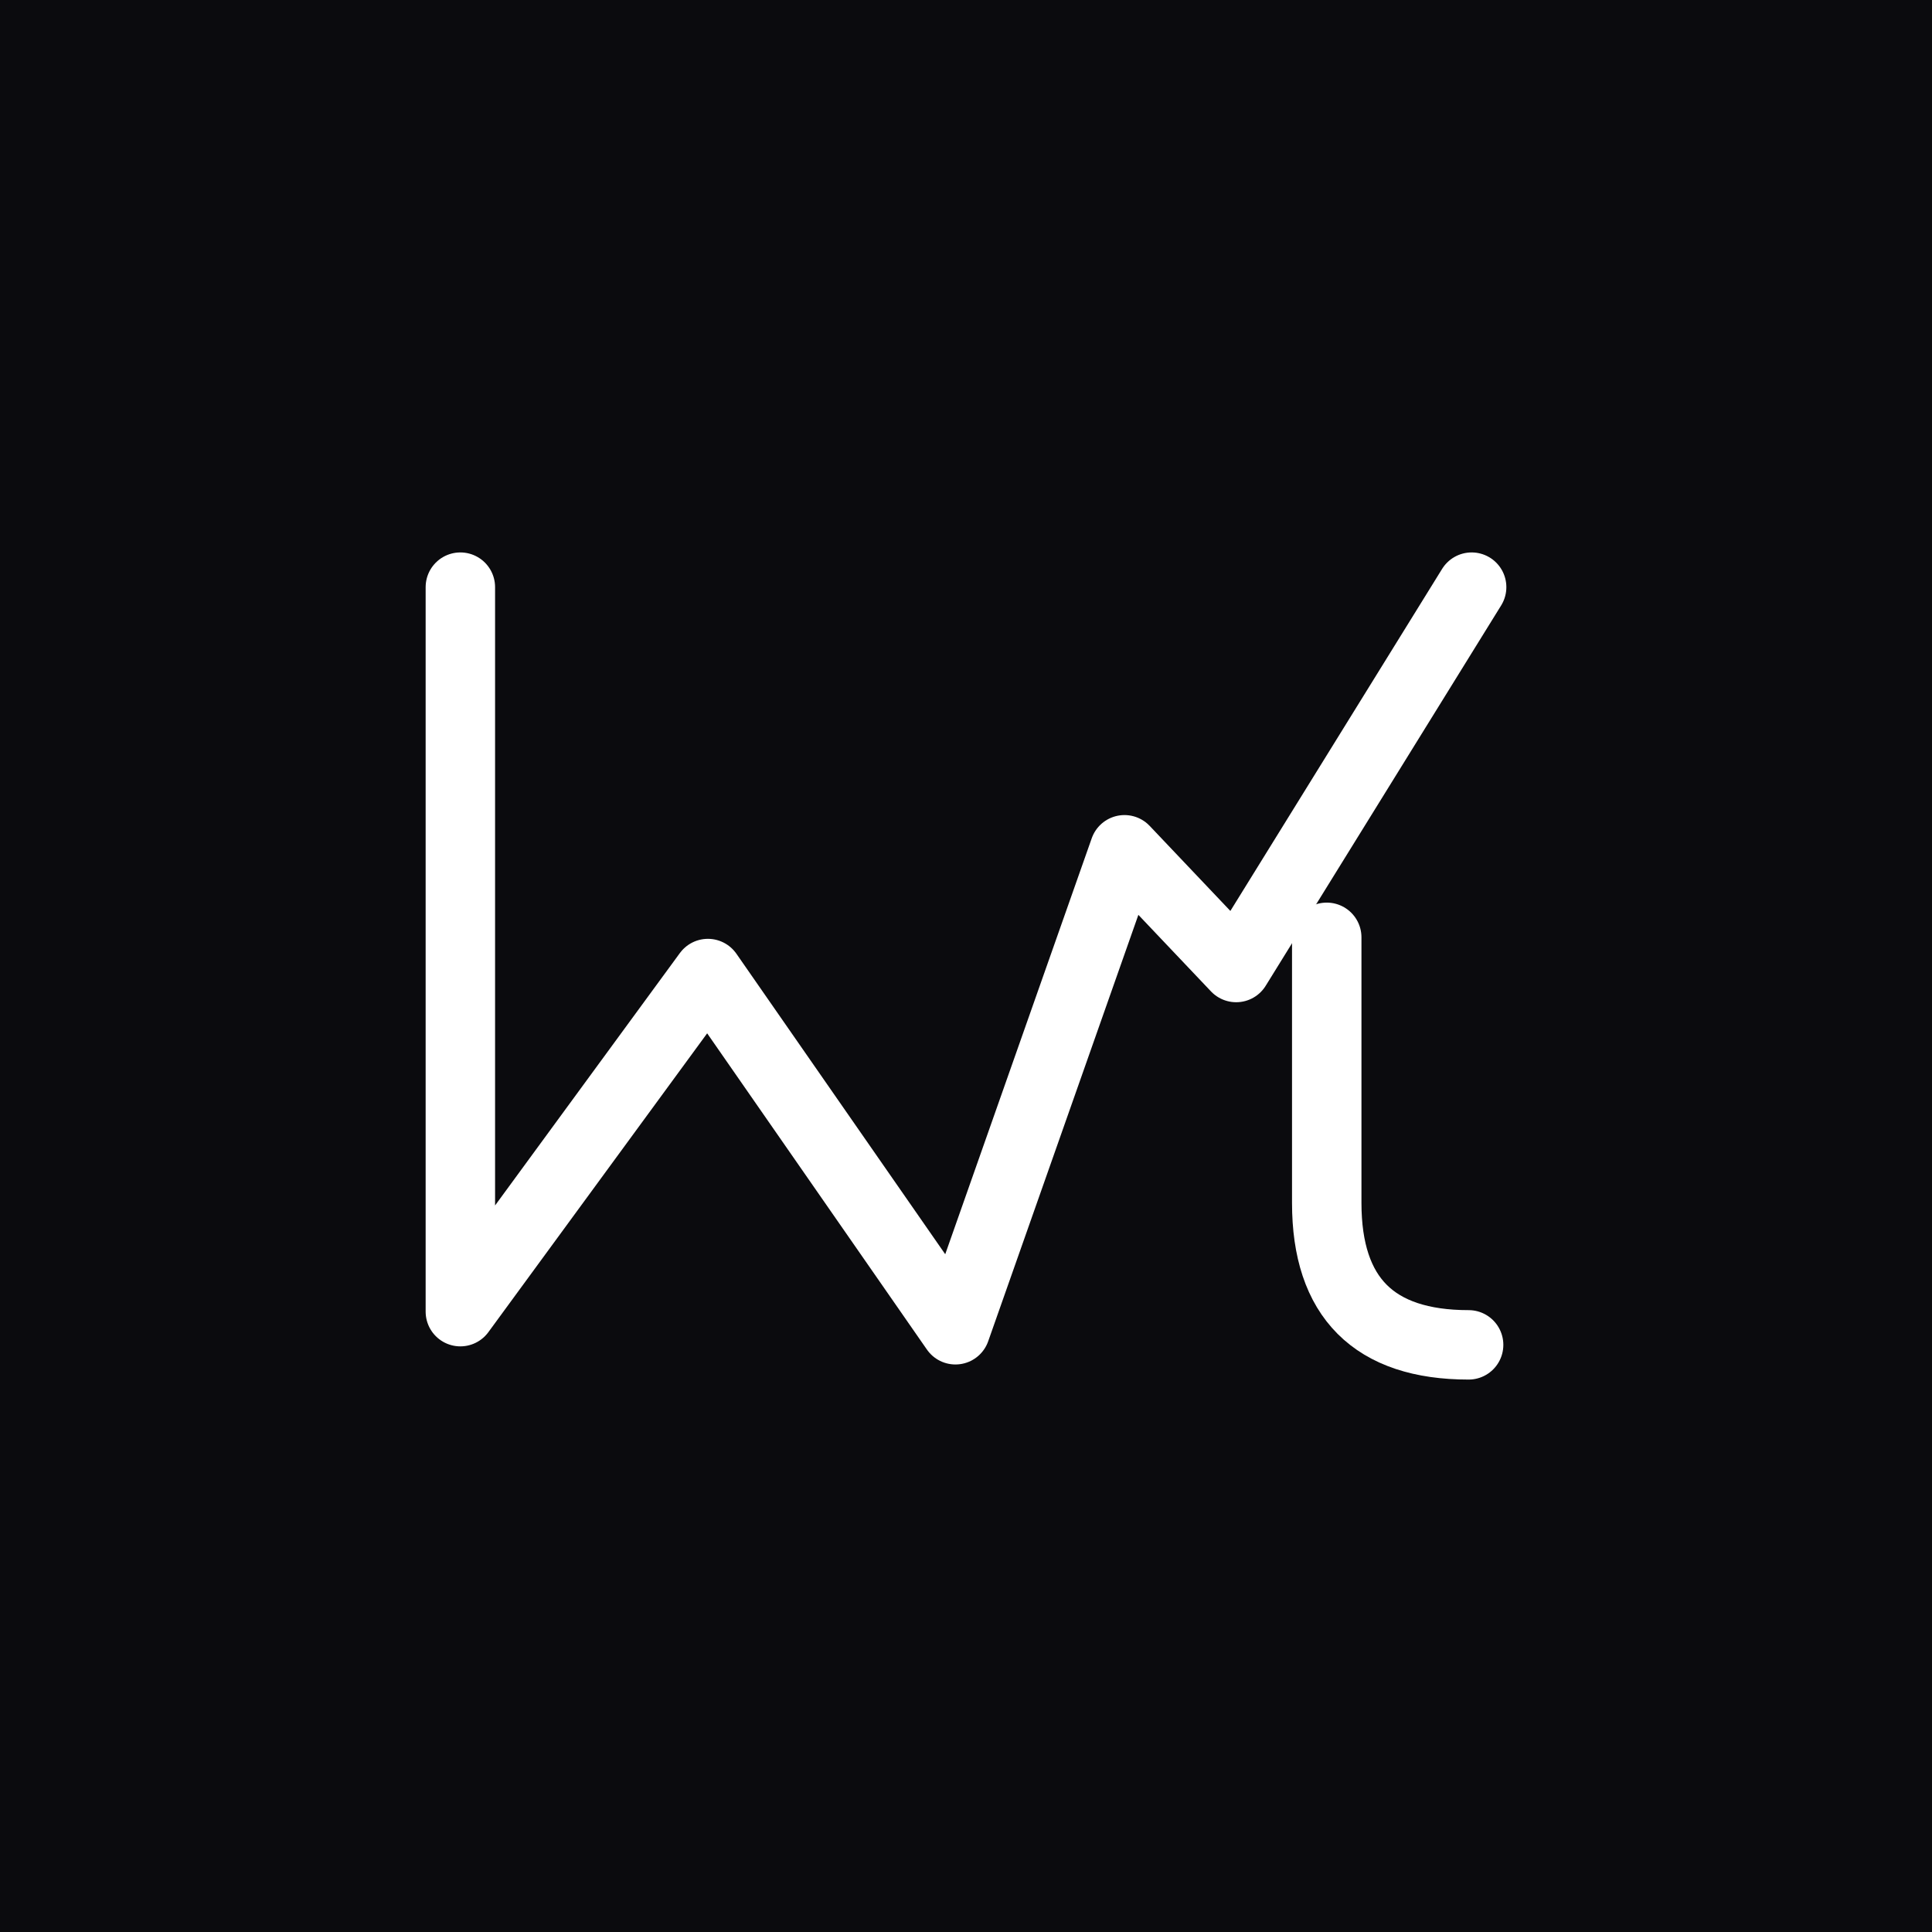
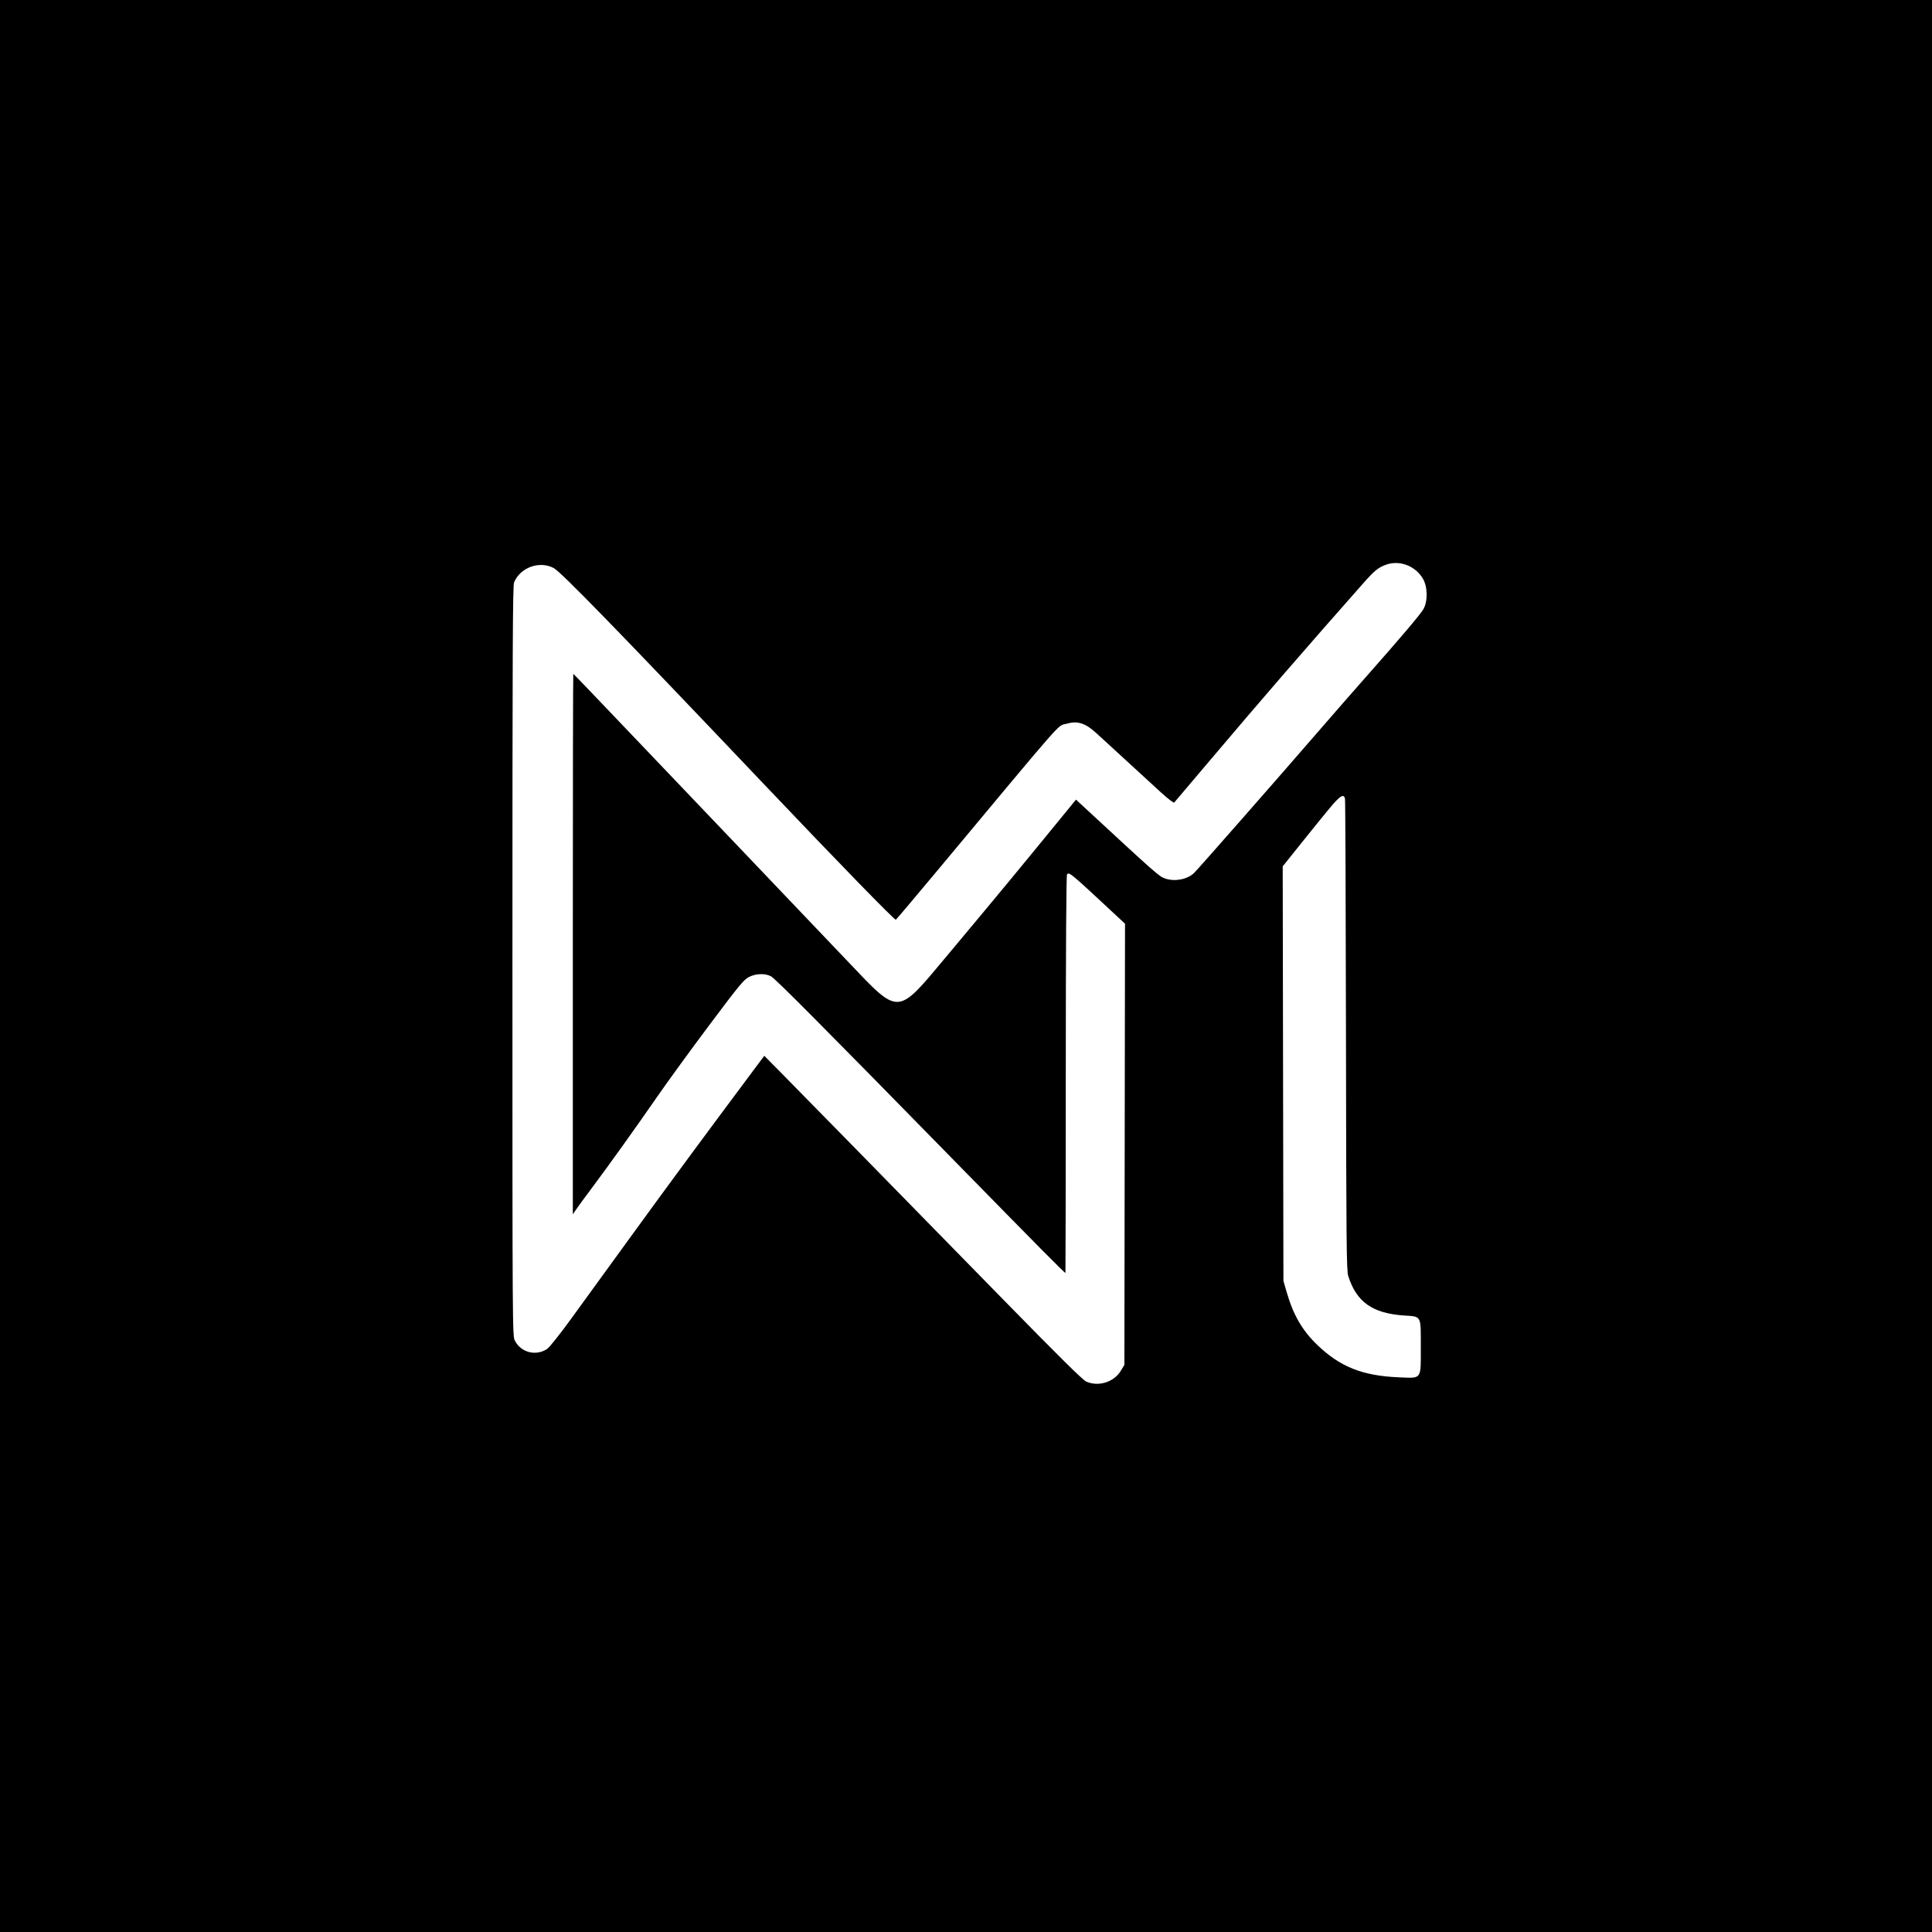
<svg xmlns="http://www.w3.org/2000/svg" viewBox="0 0 512 512">
-   <rect width="512" height="512" fill="#0B0B0E" />
-   <g transform="translate(256 256) scale(0.8) translate(-262.5 -261.5)" fill="none" stroke="#ffffff" stroke-width="23" stroke-linecap="round" stroke-linejoin="round">
-     <path d="M95 136 L95 376 L177 264 L259 382 L315 223 L352 262 L430 136" />
-     <path d="M382 252 L382 340 Q382 387 429 387" />
+   <rect width="512" height="512" fill="#000000" />
+   <g transform="translate(51.2 51.2) scale(0.326635)" fill="#ffffff">
+     <path d="M 967.818 301.403 C 961.527 303.649, 958.368 306.224, 949.260 316.527 C 901.668 370.370, 868.275 408.948, 825.073 460 C 809.481 478.425, 796.365 493.898, 795.927 494.385 C 795.488 494.872, 790.713 491.226, 785.315 486.283 C 779.917 481.340, 766.973 469.467, 756.551 459.898 C 746.129 450.329, 735.329 440.427, 732.551 437.894 C 723.674 429.800, 717.378 427.876, 708.350 430.501 C 700.744 432.712, 709.921 422.272, 605.329 547.699 C 586.433 570.359, 570.567 589.150, 570.070 589.457 C 569.176 590.009, 523.206 542.784, 465.470 482 C 344.401 354.539, 298.536 307.374, 292.521 304.150 C 281.016 297.984, 265.432 303.587, 260.348 315.718 C 259.227 318.394, 259 370.166, 259 623.008 C 259 923.672, 259.022 927.123, 260.972 930.945 C 265.910 940.624, 278.116 943.755, 287.177 937.667 C 289.023 936.426, 297.427 925.895, 306.089 913.967 C 314.664 902.160, 337.201 871.125, 356.173 845 C 386.217 803.629, 415.004 764.597, 453.025 713.678 L 463.346 699.856 475.538 712.178 C 490.098 726.894, 572.787 811.297, 658.495 898.930 C 702.718 944.147, 721.637 962.838, 724.495 964.136 C 734.263 968.574, 746.923 964.705, 752.495 955.579 L 755.500 950.657 755.758 771.677 L 756.016 592.697 751.619 588.598 C 710.989 550.734, 710.923 550.677, 708.967 552.633 C 708.351 553.249, 707.983 612.296, 707.956 714.800 C 707.932 803.460, 707.809 876, 707.684 876 C 706.877 876, 687.670 856.616, 619.993 787.500 C 508.125 673.255, 472.286 637.203, 468.699 635.311 C 463.901 632.780, 456.215 633.089, 450.670 636.036 C 446.638 638.178, 442.457 643.274, 418.661 675.048 C 403.607 695.149, 384.614 721.249, 376.455 733.048 C 359.051 758.215, 337.738 787.988, 323.452 807.091 C 317.862 814.566, 312.098 822.433, 310.644 824.573 L 308 828.464 308 609.232 C 308 488.654, 308.169 390, 308.376 390 C 308.583 390, 316.796 398.475, 326.626 408.832 C 336.457 419.190, 358.900 442.712, 376.500 461.104 C 394.100 479.495, 421.100 507.806, 436.500 524.017 C 451.900 540.228, 473.759 563.169, 485.075 574.996 C 496.390 586.823, 517.492 608.967, 531.966 624.203 C 572.924 667.318, 570.868 667.415, 610.089 620.500 C 653.433 568.653, 668.591 550.332, 703.870 507.149 L 716.240 492.007 722.370 497.683 C 782.152 553.032, 783.730 554.421, 788.703 556.081 C 796.453 558.668, 806.315 556.804, 811.871 551.702 C 814.547 549.245, 878.548 476.354, 912.515 437.079 C 924.607 423.097, 942.102 403.072, 951.393 392.579 C 978.626 361.821, 995.321 342.155, 998 337.678 C 1001.764 331.388, 1001.633 319.427, 997.728 312.784 C 991.579 302.324, 978.826 297.472, 967.818 301.403 M 921.787 499.250 C 917.113 504.887, 906.689 517.751, 898.622 527.836 L 883.955 546.173 884.245 714.336 L 884.535 882.500 887.297 892 C 892.617 910.303, 899.951 922.870, 912.138 934.565 C 930.588 952.270, 948.790 959.486, 978.107 960.715 C 997.126 961.512, 996 963.054, 996 936.223 C 996 910.083, 996.765 911.525, 982.399 910.563 C 956.821 908.849, 943.760 899.600, 937.122 878.500 C 935.718 874.038, 935.521 853.040, 935.286 683.500 C 935.142 579, 934.785 492.488, 934.493 491.250 C 933.466 486.900, 930.452 488.798, 921.787 499.250" />
  </g>
</svg>
